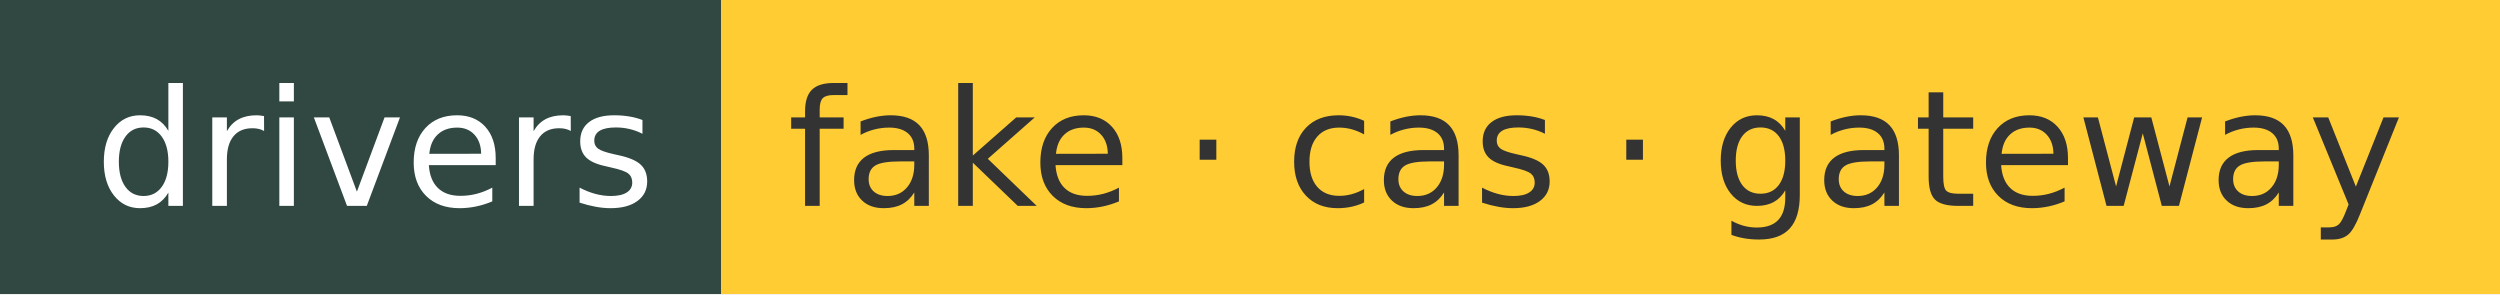
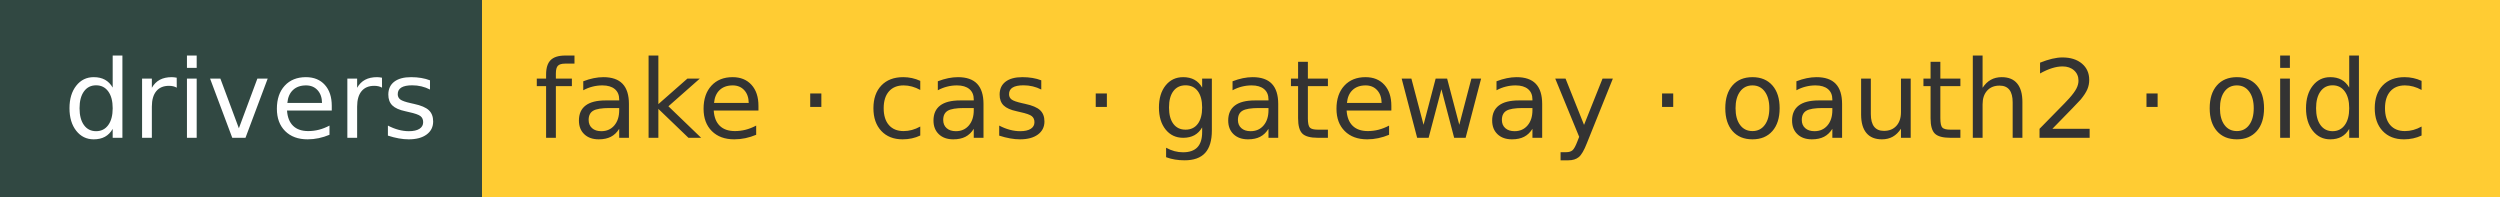
- <svg xmlns="http://www.w3.org/2000/svg" width="170" height="20" role="img" aria-label="drivers: fake · cas · gateway">
+ <svg xmlns="http://www.w3.org/2000/svg" width="254" height="20" role="img" aria-label="drivers: fake · cas · gateway · oauth2 · oidc">
  <g shape-rendering="crispEdges">
    <rect width="49" height="20" fill="#314842" />
-     <rect x="49" width="121" height="20" fill="#ffcc33" />
+     <rect x="49" width="205" height="20" fill="#ffcc33" />
  </g>
  <g fill="#fff" text-anchor="middle" font-family="Verdana,Geneva,DejaVu Sans,sans-serif" text-rendering="geometricPrecision" font-size="110">
    <text x="255" y="140" transform="scale(.1)" fill="#fff" textLength="390">drivers</text>
-     <text x="1085" y="140" transform="scale(.1)" fill="#333" textLength="1110">fake · cas · gateway</text>
+     <text x="1505" y="140" transform="scale(.1)" fill="#333" textLength="1950">fake · cas · gateway · oauth2 · oidc</text>
  </g>
</svg>
